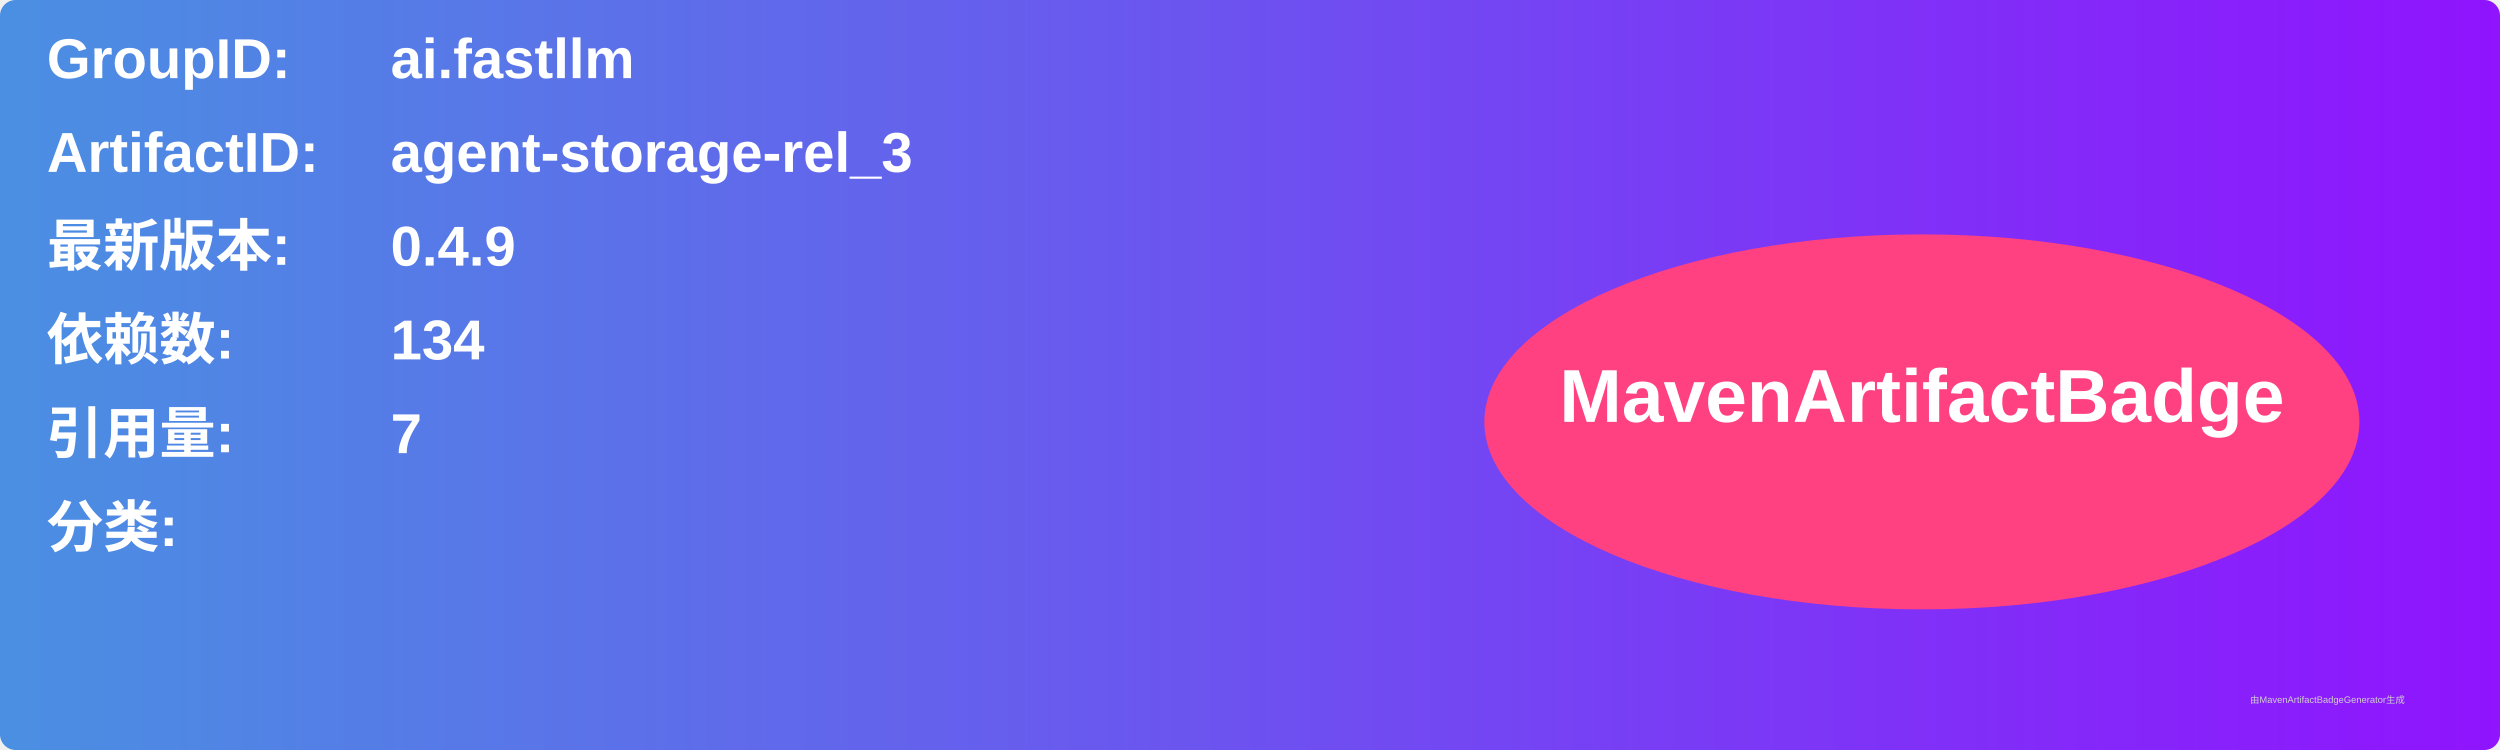
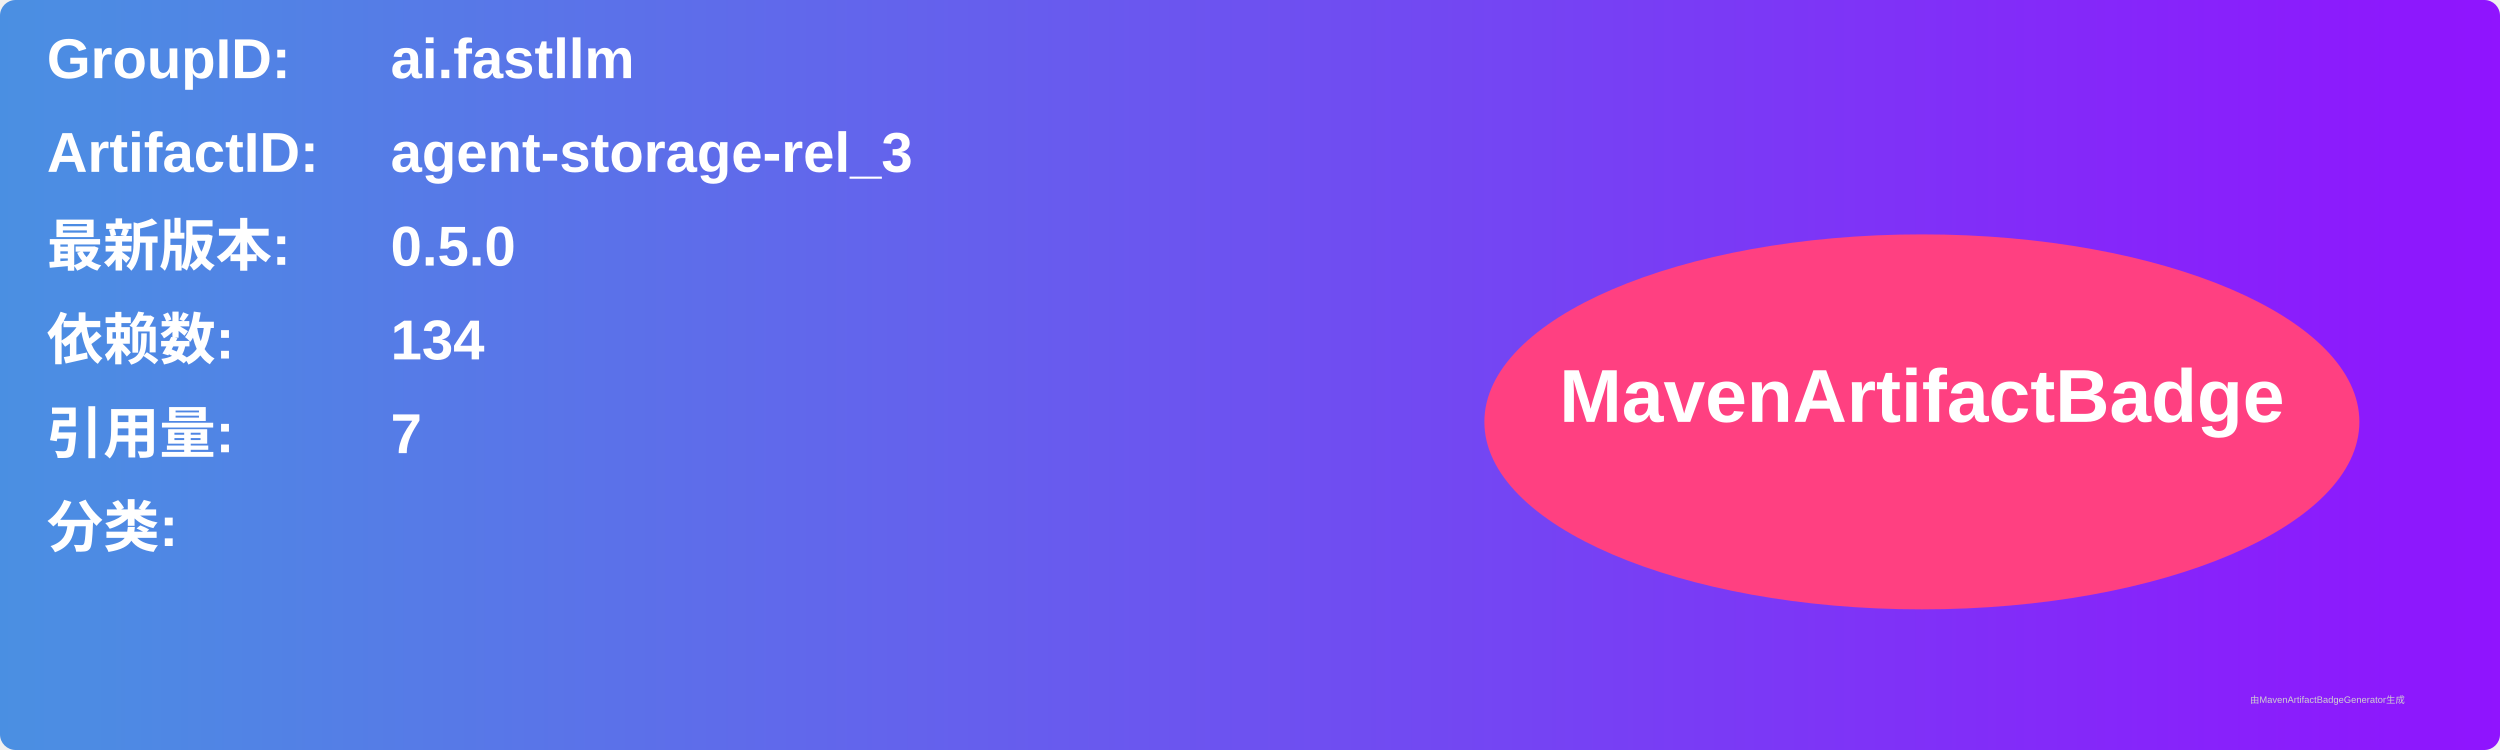
<svg xmlns="http://www.w3.org/2000/svg" width="800" height="240" viewBox="0 0 800 240">
  <linearGradient id="grad" x1="0%" y1="0%" x2="100%" y2="0%">
    <stop offset="0%" stop-color="#4a90e2" />
    <stop offset="100%" stop-color="#9013fe" />
  </linearGradient>
  <rect width="100%" height="100%" rx="5" ry="5" fill="url(#grad)" />
  <g transform="translate(15, 15)">
    <text x="0" y="10" font-family="Arial" font-size="18" fill="white" font-weight="bold" width="260">GroupID:</text>
    <text x="110" y="10" font-family="Arial" font-size="18" fill="white" font-weight="bold" width="460">ai.fastllm</text>
    <text x="0" y="40" font-family="Arial" font-size="18" fill="white" font-weight="bold" width="260">ArtifactID:</text>
    <text x="110" y="40" font-family="Arial" font-size="18" fill="white" font-weight="bold" width="460">agent-storage-rel_3</text>
    <text x="0" y="70" font-family="Arial" font-size="18" fill="white" font-weight="bold">最新版本:</text>
    <text x="110" y="70" font-family="Arial" font-size="18" fill="white" font-weight="bold">
-       <tspan font-weight="bold">0.4.9</tspan>
+       <tspan font-weight="bold">0.5.0</tspan>
    </text>
    <text x="0" y="100" font-family="Arial" font-size="18" fill="white" font-weight="bold">依赖数: </text>
    <text x="110" y="100" font-family="Arial" font-size="18" fill="white">
      <tspan font-weight="bold">134</tspan>
    </text>
    <text x="0" y="130" font-family="Arial" font-size="18" fill="white" font-weight="bold">引用量: </text>
    <text x="110" y="130" font-family="Arial" font-size="18" fill="white">
      <tspan font-weight="bold">7</tspan>
    </text>
    <text x="0" y="160" font-family="Arial" font-size="18" fill="white" font-weight="bold">分类:</text>
    <text x="10" y="190" font-family="Arial" font-size="10" fill="white">
      <tspan font-weight="bold" />
    </text>
    <ellipse cx="600" cy="120" rx="140" ry="60" fill="#ff4081" />
    <text x="600" y="120" text-anchor="middle" font-family="Arial" font-size="24" fill="white" font-weight="bold">MavenArtifactBadge</text>
  </g>
  <text x="720" y="225" font-family="Arial" font-size="3" fill="#d0d0d0">由MavenArtifactBadgeGenerator生成</text>
</svg>
